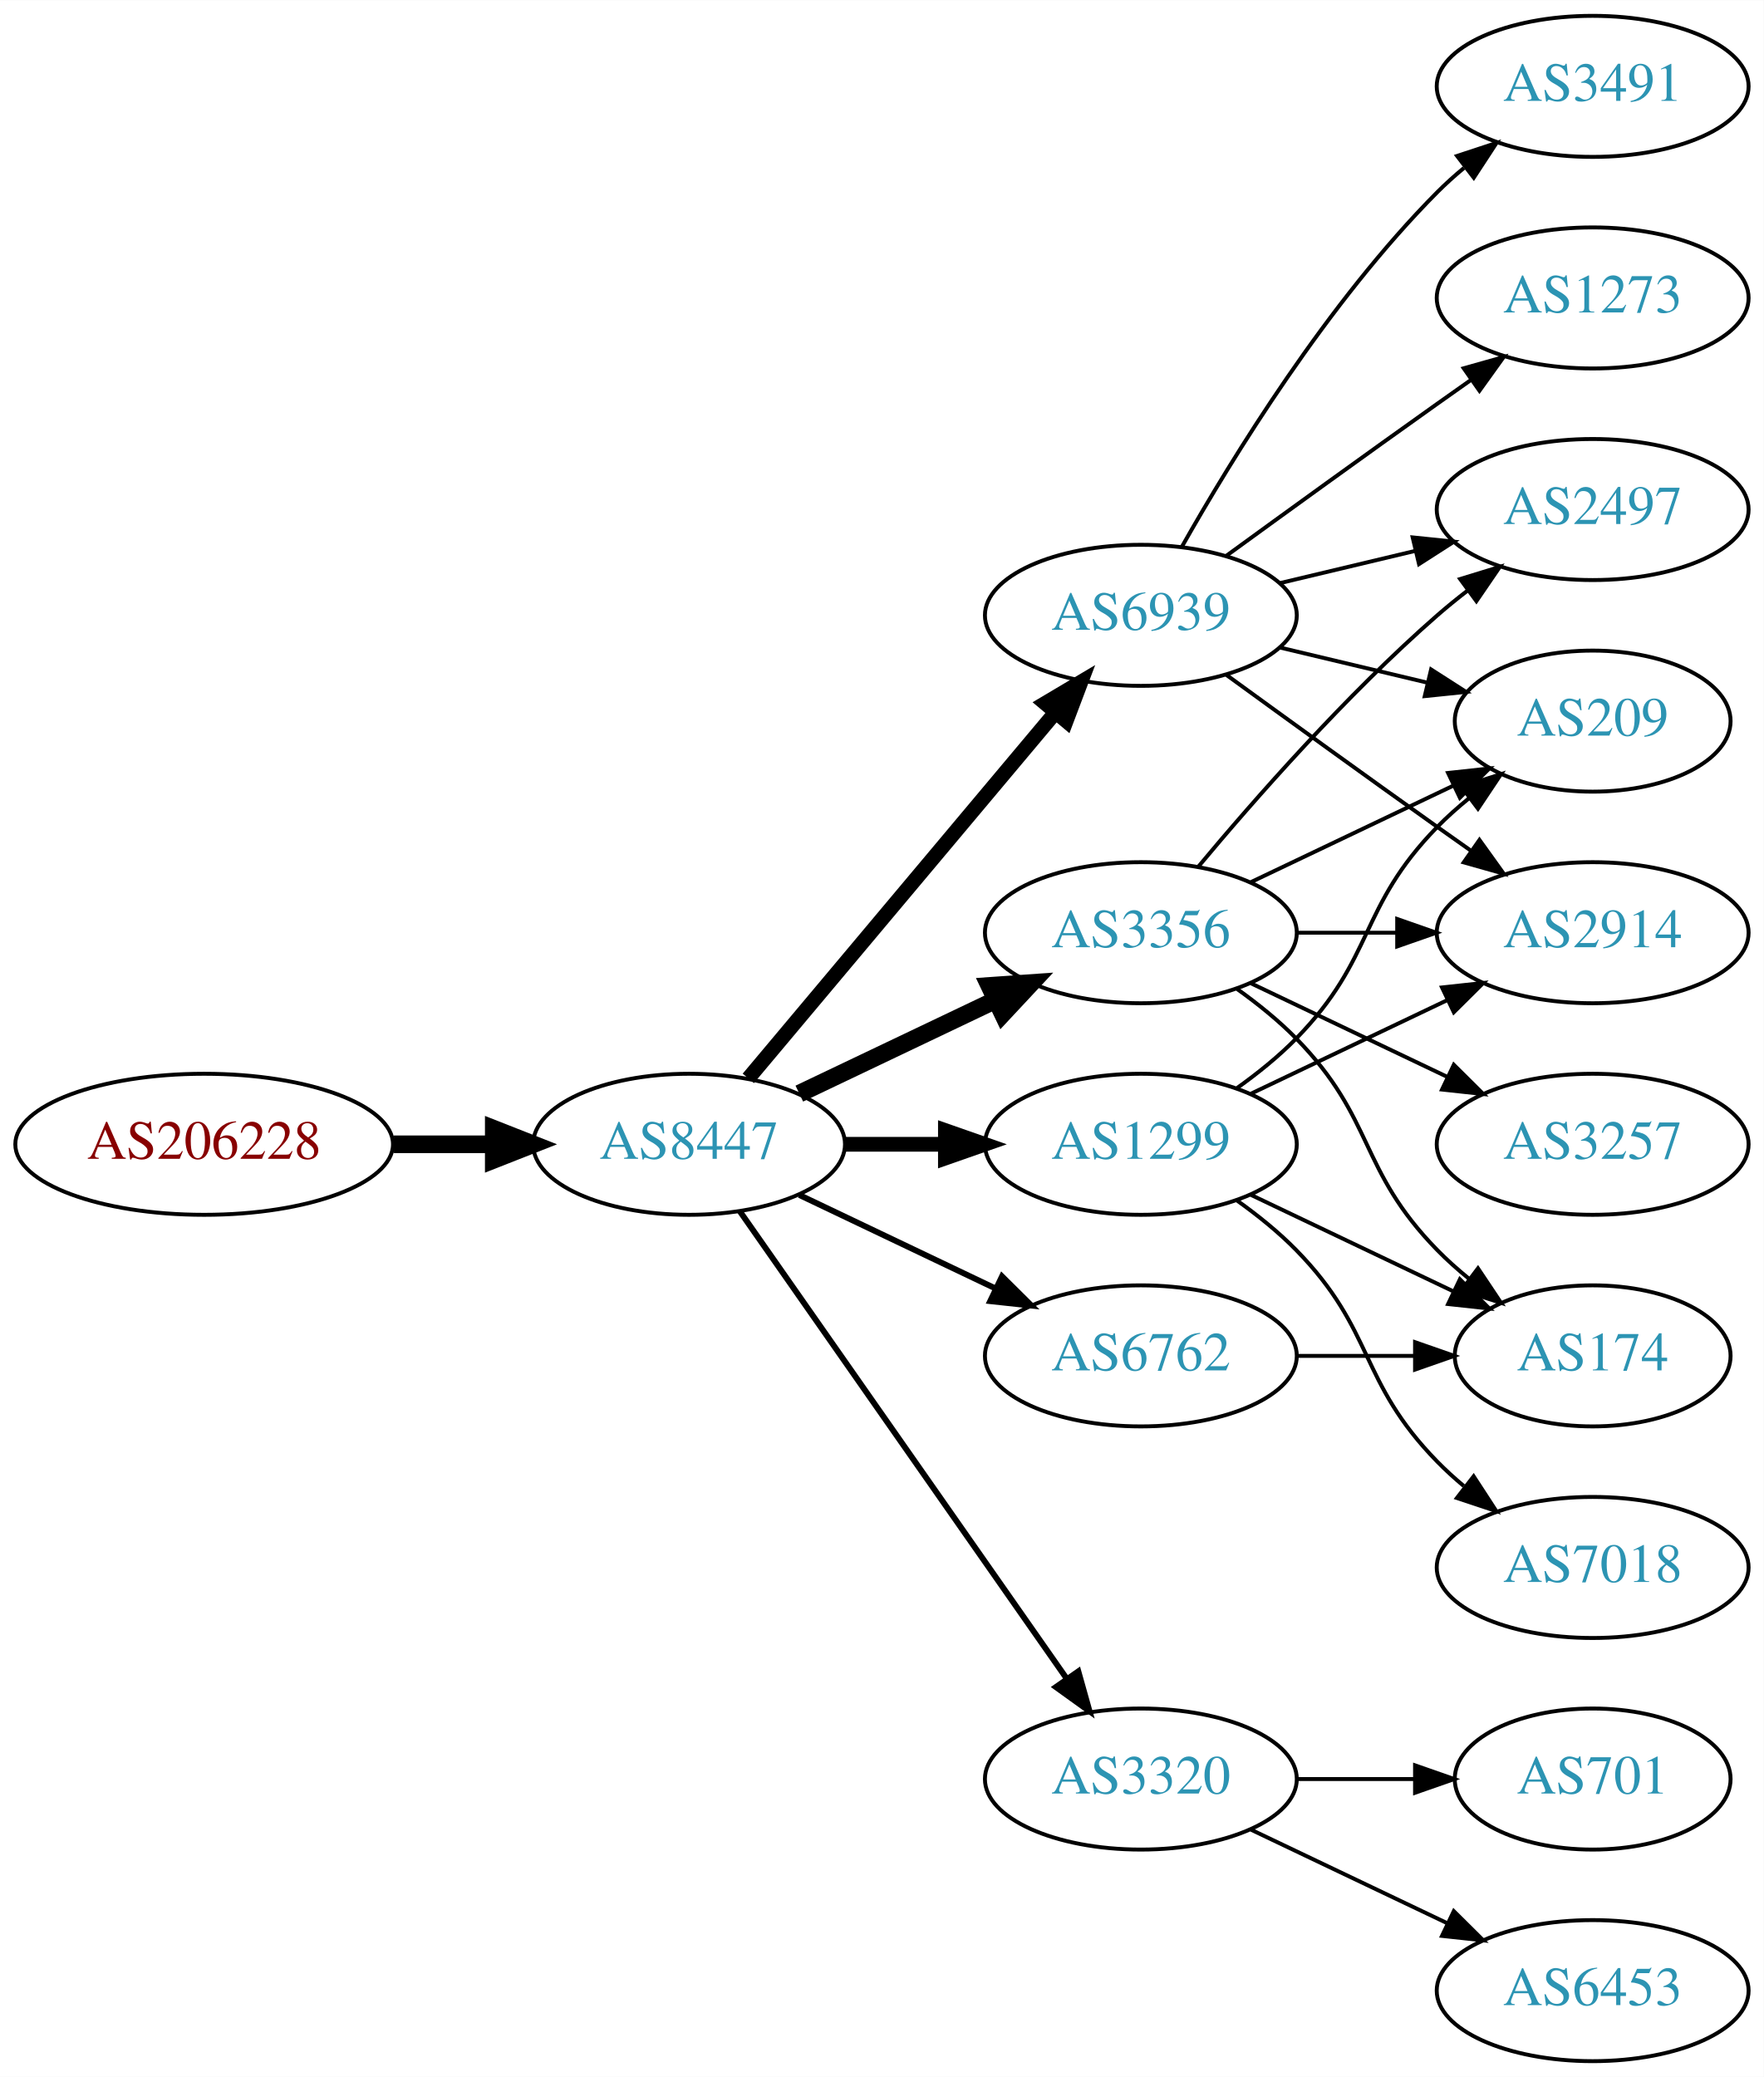
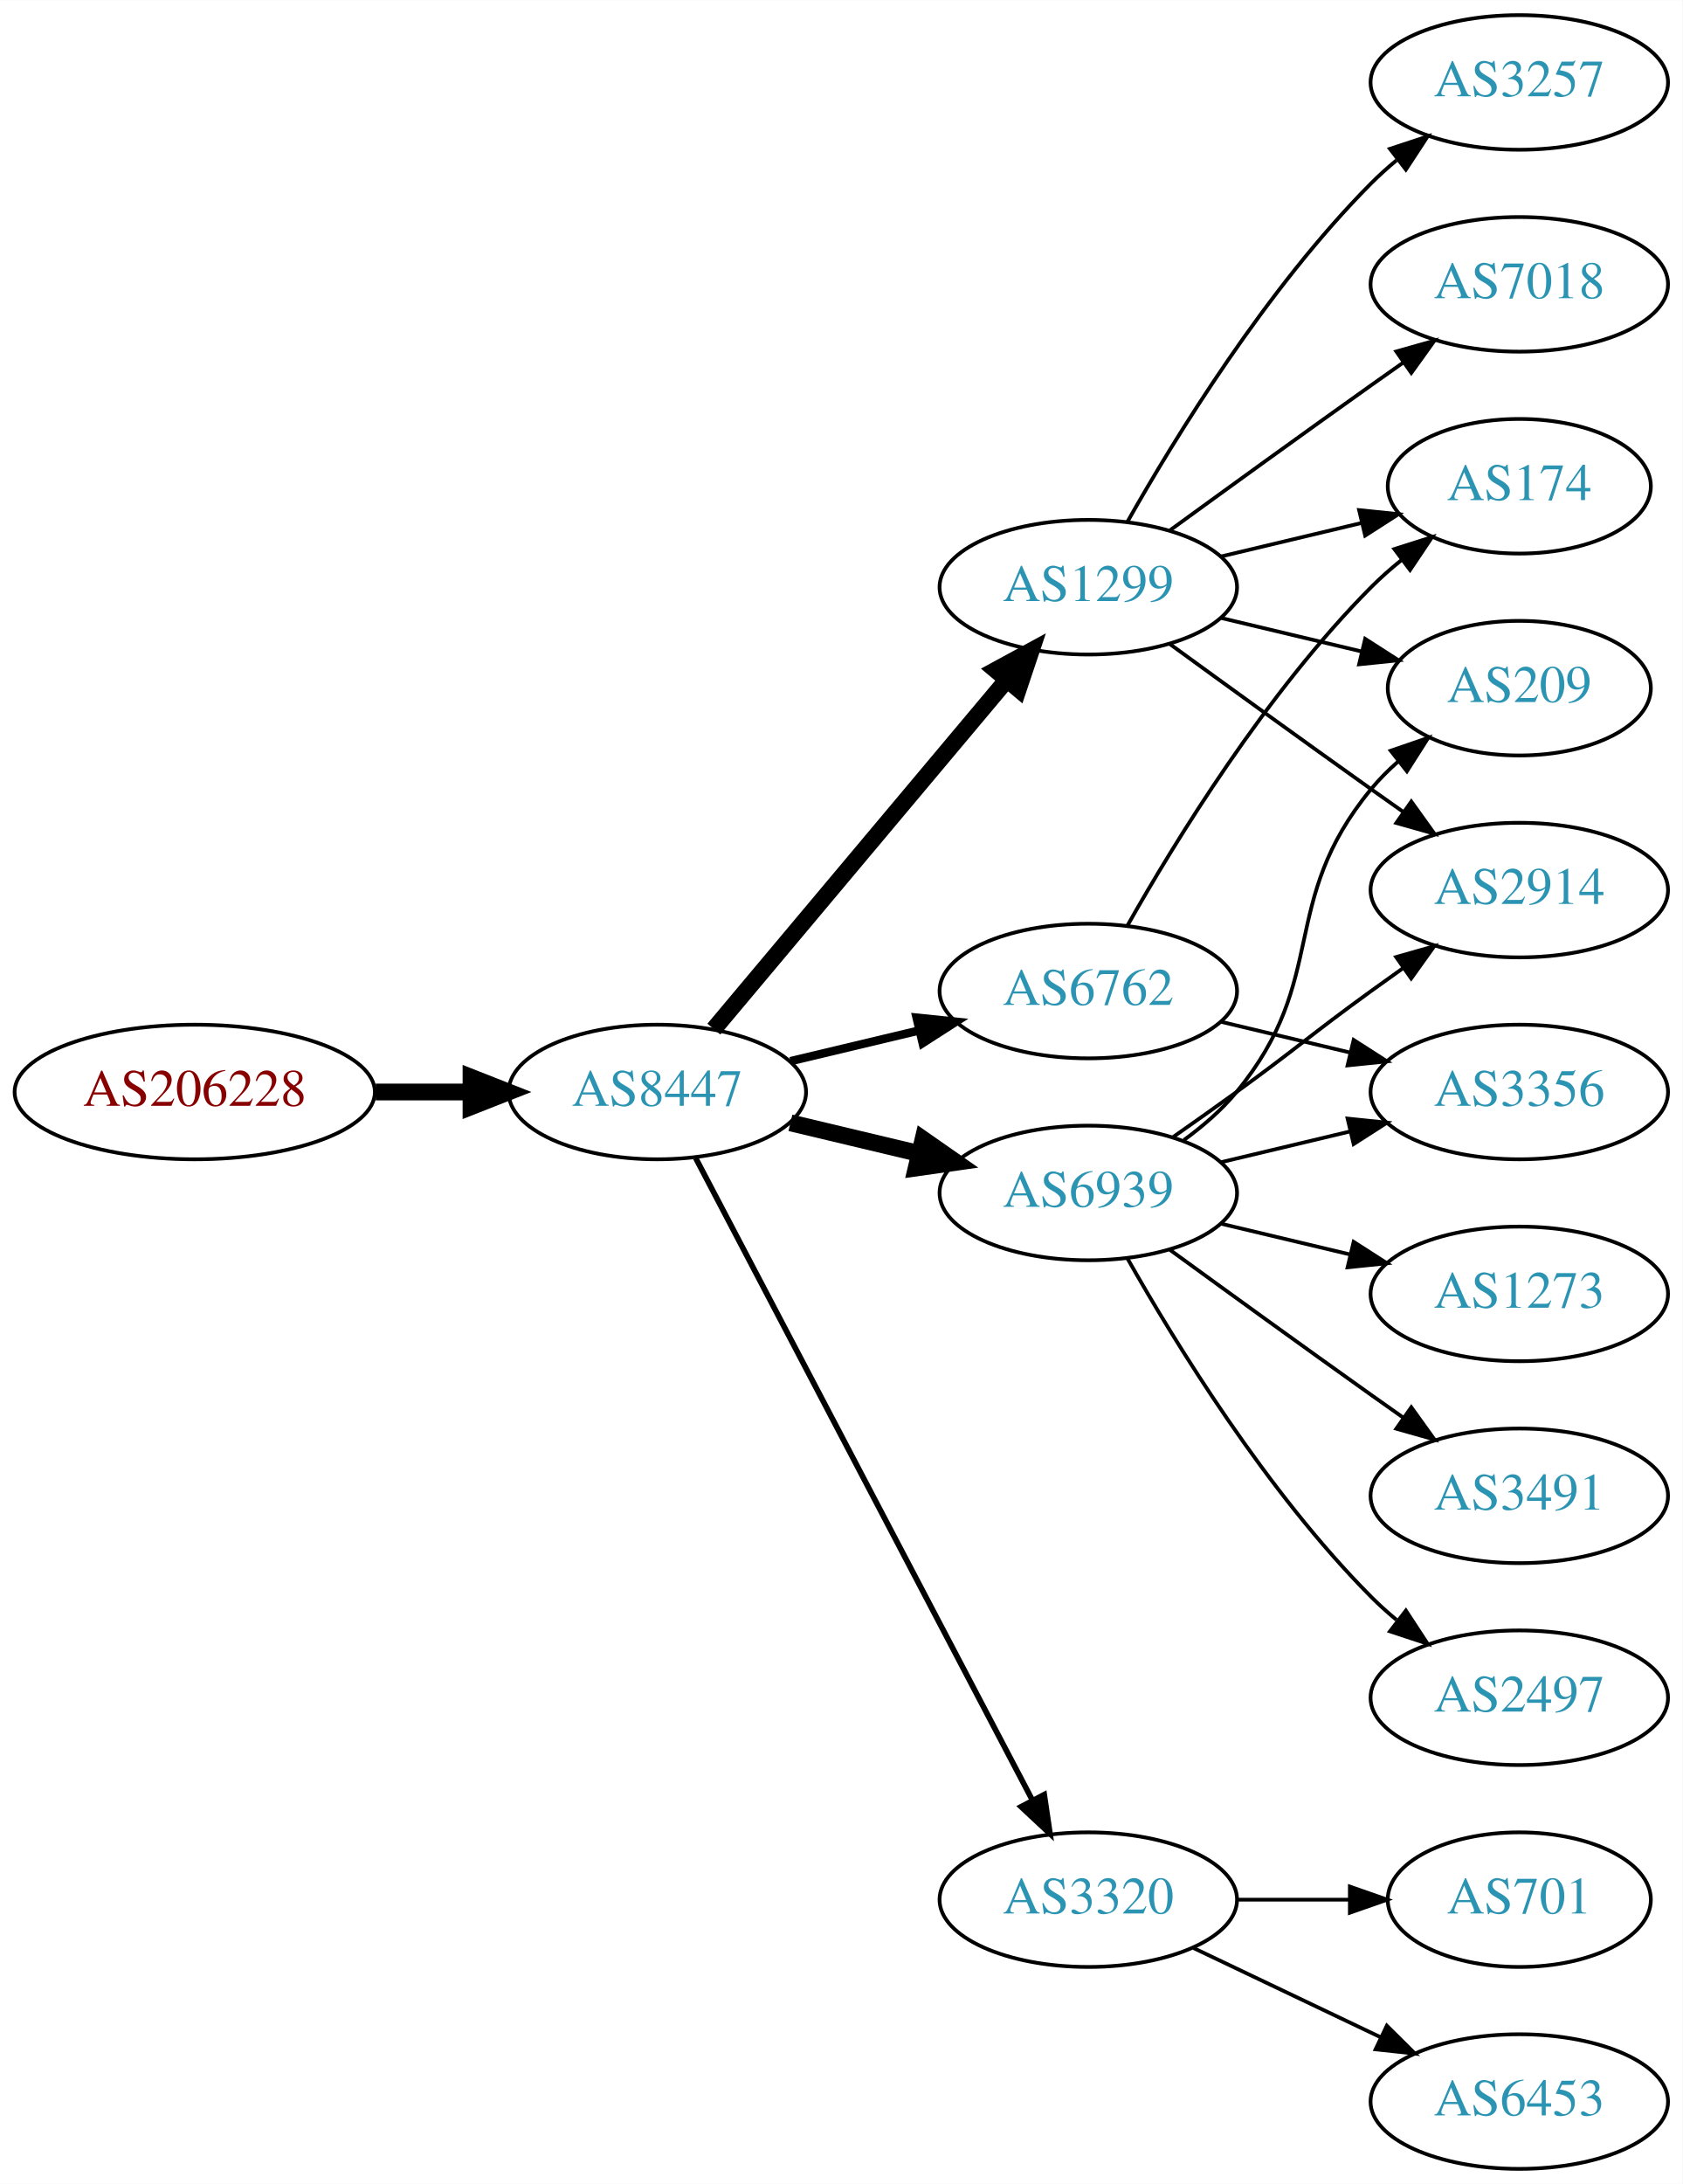
- <svg xmlns="http://www.w3.org/2000/svg" xmlns:xlink="http://www.w3.org/1999/xlink" width="450pt" height="530pt" viewBox="0.00 0.00 450.07 530.00">
-   <g id="graph0" class="graph" transform="scale(1 1) rotate(0) translate(4 526)">
-     <polygon fill="white" stroke="none" points="-4,4 -4,-526 446.07,-526 446.07,4 -4,4" />
+ <svg xmlns="http://www.w3.org/2000/svg" xmlns:xlink="http://www.w3.org/1999/xlink" width="450pt" height="584pt" viewBox="0.00 0.00 450.07 584.00">
+   <g id="graph0" class="graph" transform="scale(1 1) rotate(0) translate(4 580)">
+     <polygon fill="white" stroke="none" points="-4,4 -4,-580 446.07,-580 446.07,4 -4,4" />
    <g id="node1" class="node">
      <g id="a_node1">
        <a xlink:href="/asn/206228" xlink:title="AS206228 ~ Andritz AG [AT]">
-           <ellipse fill="#ffffff" stroke="black" cx="48.096" cy="-234" rx="48.192" ry="18" />
-           <text text-anchor="middle" x="48.096" y="-230.3" font-family="Times,serif" font-size="14.00" fill="#880000">AS206228</text>
+           <ellipse fill="#ffffff" stroke="black" cx="48.096" cy="-288" rx="48.192" ry="18" />
+           <text text-anchor="middle" x="48.096" y="-284.3" font-family="Times,serif" font-size="14.00" fill="#880000">AS206228</text>
        </a>
      </g>
    </g>
    <g id="node2" class="node">
      <g id="a_node2">
        <a xlink:href="/asn/8447" xlink:title="AS8447 ~ A1 Telekom Austria AG [AT]">
-           <ellipse fill="#ffffff" stroke="black" cx="171.838" cy="-234" rx="39.794" ry="18" />
-           <text text-anchor="middle" x="171.838" y="-230.3" font-family="Times,serif" font-size="14.00" fill="#2c94b3">AS8447</text>
+           <ellipse fill="#ffffff" stroke="black" cx="171.838" cy="-288" rx="39.794" ry="18" />
+           <text text-anchor="middle" x="171.838" y="-284.3" font-family="Times,serif" font-size="14.00" fill="#2c94b3">AS8447</text>
        </a>
      </g>
    </g>
    <g id="edge1" class="edge">
-       <path fill="none" stroke="black" stroke-width="4.5" d="M96.513,-234C104.867,-234 113.577,-234 121.969,-234" />
-       <polygon fill="black" stroke="black" stroke-width="4.5" points="122.004,-237.938 132.004,-234 122.004,-230.063 122.004,-237.938" />
+       <path fill="none" stroke="black" stroke-width="4.5" d="M96.513,-288C104.867,-288 113.577,-288 121.969,-288" />
+       <polygon fill="black" stroke="black" stroke-width="4.5" points="122.004,-291.938 132.004,-288 122.004,-284.063 122.004,-291.938" />
    </g>
    <g id="node3" class="node">
      <g id="a_node3">
        <a xlink:href="/asn/6939" xlink:title="AS6939 ~ Hurricane Electric LLC [US]">
-           <ellipse fill="#ffffff" stroke="black" cx="287.131" cy="-369" rx="39.794" ry="18" />
-           <text text-anchor="middle" x="287.131" y="-365.3" font-family="Times,serif" font-size="14.00" fill="#2c94b3">AS6939</text>
+           <ellipse fill="#ffffff" stroke="black" cx="287.131" cy="-261" rx="39.794" ry="18" />
+           <text text-anchor="middle" x="287.131" y="-257.3" font-family="Times,serif" font-size="14.00" fill="#2c94b3">AS6939</text>
        </a>
      </g>
    </g>
    <g id="edge2" class="edge">
-       <path fill="none" stroke="black" stroke-width="3.75" d="M186.958,-250.825C206.632,-274.269 242.436,-316.934 265.215,-344.076" />
-       <polygon fill="black" stroke="black" stroke-width="3.75" points="262.724,-346.553 271.833,-351.963 268.086,-342.053 262.724,-346.553" />
+       <path fill="none" stroke="black" stroke-width="4.5" d="M207.445,-279.752C218.316,-277.162 230.471,-274.265 241.913,-271.538" />
+       <polygon fill="black" stroke="black" stroke-width="4.5" points="242.921,-275.346 251.736,-269.197 241.095,-267.685 242.921,-275.346" />
    </g>
    <g id="node4" class="node">
      <g id="a_node4">
-         <a xlink:href="/asn/3356" xlink:title="AS3356 ~ Level 3 Parent, LLC [US]">
-           <ellipse fill="#ffffff" stroke="black" cx="287.131" cy="-288" rx="39.794" ry="18" />
-           <text text-anchor="middle" x="287.131" y="-284.3" font-family="Times,serif" font-size="14.00" fill="#2c94b3">AS3356</text>
+         <a xlink:href="/asn/1299" xlink:title="AS1299 ~ Telia Carrier [EU]">
+           <ellipse fill="#ffffff" stroke="black" cx="287.131" cy="-423" rx="39.794" ry="18" />
+           <text text-anchor="middle" x="287.131" y="-419.3" font-family="Times,serif" font-size="14.00" fill="#2c94b3">AS1299</text>
        </a>
      </g>
    </g>
    <g id="edge3" class="edge">
-       <path fill="none" stroke="black" stroke-width="4.5" d="M199.974,-246.934C214.968,-254.081 233.789,-263.052 250.013,-270.785" />
-       <polygon fill="black" stroke="black" stroke-width="4.5" points="248.495,-274.423 259.216,-275.171 251.883,-267.314 248.495,-274.423" />
+       <path fill="none" stroke="black" stroke-width="4.5" d="M186.958,-304.825C206.632,-328.269 242.436,-370.934 265.215,-398.076" />
+       <polygon fill="black" stroke="black" stroke-width="4.5" points="262.389,-400.834 271.833,-405.963 268.421,-395.772 262.389,-400.834" />
    </g>
    <g id="node5" class="node">
      <g id="a_node5">
-         <a xlink:href="/asn/1299" xlink:title="AS1299 ~ Telia Carrier [EU]">
-           <ellipse fill="#ffffff" stroke="black" cx="287.131" cy="-234" rx="39.794" ry="18" />
-           <text text-anchor="middle" x="287.131" y="-230.3" font-family="Times,serif" font-size="14.00" fill="#2c94b3">AS1299</text>
+         <a xlink:href="/asn/6762" xlink:title="AS6762 ~ TELECOM ITALIA SPARKLE S.p.A. [IT]">
+           <ellipse fill="#ffffff" stroke="black" cx="287.131" cy="-315" rx="39.794" ry="18" />
+           <text text-anchor="middle" x="287.131" y="-311.3" font-family="Times,serif" font-size="14.00" fill="#2c94b3">AS6762</text>
        </a>
      </g>
    </g>
    <g id="edge4" class="edge">
-       <path fill="none" stroke="black" stroke-width="3.75" d="M211.51,-234C219.713,-234 228.477,-234 237.009,-234" />
-       <polygon fill="black" stroke="black" stroke-width="3.75" points="237.248,-237.5 247.248,-234 237.248,-230.5 237.248,-237.5" />
+       <path fill="none" stroke="black" stroke-width="2.25" d="M207.445,-296.248C218.316,-298.838 230.471,-301.735 241.913,-304.462" />
+       <polygon fill="black" stroke="black" stroke-width="2.25" points="241.197,-307.889 251.736,-306.803 242.819,-301.08 241.197,-307.889" />
    </g>
    <g id="node6" class="node">
      <g id="a_node6">
        <a xlink:href="/asn/3320" xlink:title="AS3320 ~ DTAG [DE]">
          <ellipse fill="#ffffff" stroke="black" cx="287.131" cy="-72" rx="39.794" ry="18" />
          <text text-anchor="middle" x="287.131" y="-68.3" font-family="Times,serif" font-size="14.00" fill="#2c94b3">AS3320</text>
        </a>
      </g>
    </g>
    <g id="edge5" class="edge">
-       <path fill="none" stroke="black" stroke-width="1.5" d="M184.748,-216.969C204.67,-188.483 244.859,-131.015 268.209,-97.626" />
-       <polygon fill="black" stroke="black" stroke-width="1.5" points="271.176,-99.491 274.039,-89.29 265.44,-95.479 271.176,-99.491" />
+       <path fill="none" stroke="black" stroke-width="1.5" d="M182.109,-270.324C201.951,-232.495 248.628,-143.501 272.115,-98.722" />
+       <polygon fill="black" stroke="black" stroke-width="1.5" points="275.345,-100.099 276.89,-89.618 269.146,-96.848 275.345,-100.099" />
    </g>
    <g id="node7" class="node">
      <g id="a_node7">
-         <a xlink:href="/asn/6762" xlink:title="AS6762 ~ TELECOM ITALIA SPARKLE S.p.A. [IT]">
-           <ellipse fill="#ffffff" stroke="black" cx="287.131" cy="-180" rx="39.794" ry="18" />
-           <text text-anchor="middle" x="287.131" y="-176.3" font-family="Times,serif" font-size="14.00" fill="#2c94b3">AS6762</text>
+         <a xlink:href="/asn/2914" xlink:title="AS2914 ~ NTT America, Inc. [US]">
+           <ellipse fill="#ffffff" stroke="black" cx="402.424" cy="-342" rx="39.794" ry="18" />
+           <text text-anchor="middle" x="402.424" y="-338.3" font-family="Times,serif" font-size="14.00" fill="#2c94b3">AS2914</text>
        </a>
      </g>
    </g>
    <g id="edge6" class="edge">
-       <path fill="none" stroke="black" stroke-width="1.5" d="M199.974,-221.066C214.968,-213.919 233.789,-204.948 250.013,-197.215" />
-       <polygon fill="black" stroke="black" stroke-width="1.5" points="251.695,-200.291 259.216,-192.829 248.683,-193.972 251.695,-200.291" />
+       <path fill="none" stroke="black" d="M309.888,-276.009C315.422,-279.879 321.341,-284.064 326.777,-288 342.977,-299.729 346.578,-303.271 362.777,-315 365.58,-317.029 368.512,-319.125 371.453,-321.21" />
+       <polygon fill="black" stroke="black" points="369.475,-324.097 379.667,-326.991 373.504,-318.373 369.475,-324.097" />
    </g>
    <g id="node8" class="node">
      <g id="a_node8">
-         <a xlink:href="/asn/3491" xlink:title="AS3491 ~ PCCW Global, Inc. [US]">
-           <ellipse fill="#ffffff" stroke="black" cx="402.424" cy="-504" rx="39.794" ry="18" />
-           <text text-anchor="middle" x="402.424" y="-500.3" font-family="Times,serif" font-size="14.00" fill="#2c94b3">AS3491</text>
+         <a xlink:href="/asn/1273" xlink:title="AS1273 ~ Vodafone Group PLC [EU]">
+           <ellipse fill="#ffffff" stroke="black" cx="402.424" cy="-234" rx="39.794" ry="18" />
+           <text text-anchor="middle" x="402.424" y="-230.3" font-family="Times,serif" font-size="14.00" fill="#2c94b3">AS1273</text>
        </a>
      </g>
    </g>
    <g id="edge7" class="edge">
-       <path fill="none" stroke="black" d="M297.591,-386.49C310.373,-409.096 334.805,-448.886 362.777,-477 364.888,-479.121 367.184,-481.188 369.57,-483.171" />
-       <polygon fill="black" stroke="black" points="367.822,-486.242 377.885,-489.556 372.085,-480.69 367.822,-486.242" />
+       <path fill="none" stroke="black" d="M322.738,-252.752C333.609,-250.162 345.764,-247.265 357.206,-244.538" />
+       <polygon fill="black" stroke="black" points="358.112,-247.92 367.029,-242.197 356.49,-241.111 358.112,-247.92" />
    </g>
    <g id="node9" class="node">
      <g id="a_node9">
-         <a xlink:href="/asn/209" xlink:title="AS209 ~ CenturyLink Communications, LLC [US]">
-           <ellipse fill="#ffffff" stroke="black" cx="402.424" cy="-342" rx="35.194" ry="18" />
-           <text text-anchor="middle" x="402.424" y="-338.3" font-family="Times,serif" font-size="14.00" fill="#2c94b3">AS209</text>
+         <a xlink:href="/asn/3491" xlink:title="AS3491 ~ PCCW Global, Inc. [US]">
+           <ellipse fill="#ffffff" stroke="black" cx="402.424" cy="-180" rx="39.794" ry="18" />
+           <text text-anchor="middle" x="402.424" y="-176.3" font-family="Times,serif" font-size="14.00" fill="#2c94b3">AS3491</text>
        </a>
      </g>
    </g>
    <g id="edge8" class="edge">
-       <path fill="none" stroke="black" d="M322.738,-360.752C334.533,-357.942 347.837,-354.771 360.105,-351.847" />
-       <polygon fill="black" stroke="black" points="361.194,-355.186 370.11,-349.463 359.571,-348.376 361.194,-355.186" />
+       <path fill="none" stroke="black" d="M308.979,-245.778C323.913,-234.909 344.527,-219.975 362.777,-207 365.598,-204.995 368.541,-202.915 371.489,-200.841" />
+       <polygon fill="black" stroke="black" points="373.535,-203.681 379.714,-195.074 369.516,-197.95 373.535,-203.681" />
    </g>
    <g id="node10" class="node">
      <g id="a_node10">
-         <a xlink:href="/asn/2914" xlink:title="AS2914 ~ NTT America, Inc. [US]">
-           <ellipse fill="#ffffff" stroke="black" cx="402.424" cy="-288" rx="39.794" ry="18" />
-           <text text-anchor="middle" x="402.424" y="-284.3" font-family="Times,serif" font-size="14.00" fill="#2c94b3">AS2914</text>
+         <a xlink:href="/asn/2497" xlink:title="AS2497 ~ Internet Initiative Japan Inc. [JP]">
+           <ellipse fill="#ffffff" stroke="black" cx="402.424" cy="-126" rx="39.794" ry="18" />
+           <text text-anchor="middle" x="402.424" y="-122.3" font-family="Times,serif" font-size="14.00" fill="#2c94b3">AS2497</text>
        </a>
      </g>
    </g>
    <g id="edge9" class="edge">
-       <path fill="none" stroke="black" d="M308.979,-353.778C323.913,-342.909 344.527,-327.975 362.777,-315 365.598,-312.995 368.541,-310.915 371.489,-308.841" />
-       <polygon fill="black" stroke="black" points="373.535,-311.681 379.714,-303.074 369.516,-305.95 373.535,-311.681" />
+       <path fill="none" stroke="black" d="M297.591,-243.51C310.373,-220.904 334.805,-181.114 362.777,-153 364.888,-150.879 367.184,-148.812 369.57,-146.829" />
+       <polygon fill="black" stroke="black" points="372.085,-149.31 377.885,-140.444 367.822,-143.758 372.085,-149.31" />
    </g>
    <g id="node11" class="node">
      <g id="a_node11">
-         <a xlink:href="/asn/1273" xlink:title="AS1273 ~ Vodafone Group PLC [EU]">
-           <ellipse fill="#ffffff" stroke="black" cx="402.424" cy="-450" rx="39.794" ry="18" />
-           <text text-anchor="middle" x="402.424" y="-446.3" font-family="Times,serif" font-size="14.00" fill="#2c94b3">AS1273</text>
+         <a xlink:href="/asn/209" xlink:title="AS209 ~ CenturyLink Communications, LLC [US]">
+           <ellipse fill="#ffffff" stroke="black" cx="402.424" cy="-396" rx="35.194" ry="18" />
+           <text text-anchor="middle" x="402.424" y="-392.3" font-family="Times,serif" font-size="14.00" fill="#2c94b3">AS209</text>
        </a>
      </g>
    </g>
    <g id="edge10" class="edge">
-       <path fill="none" stroke="black" d="M308.979,-384.222C323.913,-395.091 344.527,-410.025 362.777,-423 365.598,-425.005 368.541,-427.085 371.489,-429.159" />
-       <polygon fill="black" stroke="black" points="369.516,-432.05 379.714,-434.926 373.535,-426.319 369.516,-432.05" />
+       <path fill="none" stroke="black" d="M312.712,-275.156C317.806,-278.872 322.82,-283.201 326.777,-288 351.842,-318.394 337.713,-338.606 362.777,-369 364.912,-371.589 367.355,-374.041 369.951,-376.334" />
+       <polygon fill="black" stroke="black" points="368.029,-379.275 378.051,-382.712 372.36,-373.775 368.029,-379.275" />
    </g>
    <g id="node12" class="node">
      <g id="a_node12">
-         <a xlink:href="/asn/2497" xlink:title="AS2497 ~ Internet Initiative Japan Inc. [JP]">
-           <ellipse fill="#ffffff" stroke="black" cx="402.424" cy="-396" rx="39.794" ry="18" />
-           <text text-anchor="middle" x="402.424" y="-392.3" font-family="Times,serif" font-size="14.00" fill="#2c94b3">AS2497</text>
+         <a xlink:href="/asn/3356" xlink:title="AS3356 ~ Level 3 Parent, LLC [US]">
+           <ellipse fill="#ffffff" stroke="black" cx="402.424" cy="-288" rx="39.794" ry="18" />
+           <text text-anchor="middle" x="402.424" y="-284.3" font-family="Times,serif" font-size="14.00" fill="#2c94b3">AS3356</text>
        </a>
      </g>
    </g>
    <g id="edge11" class="edge">
-       <path fill="none" stroke="black" d="M322.738,-377.248C333.609,-379.838 345.764,-382.735 357.206,-385.462" />
-       <polygon fill="black" stroke="black" points="356.49,-388.889 367.029,-387.803 358.112,-382.08 356.49,-388.889" />
+       <path fill="none" stroke="black" d="M322.738,-269.248C333.609,-271.838 345.764,-274.735 357.206,-277.462" />
+       <polygon fill="black" stroke="black" points="356.49,-280.889 367.029,-279.803 358.112,-274.08 356.49,-280.889" />
    </g>
    <g id="edge12" class="edge">
-       <path fill="none" stroke="black" d="M315.267,-300.934C330.699,-308.29 350.185,-317.577 366.72,-325.459" />
-       <polygon fill="black" stroke="black" points="365.529,-328.768 376.062,-329.911 368.54,-322.449 365.529,-328.768" />
+       <path fill="none" stroke="black" d="M308.979,-407.778C323.913,-396.909 344.527,-381.975 362.777,-369 365.598,-366.995 368.541,-364.915 371.489,-362.841" />
+       <polygon fill="black" stroke="black" points="373.535,-365.681 379.714,-357.074 369.516,-359.95 373.535,-365.681" />
    </g>
    <g id="edge13" class="edge">
-       <path fill="none" stroke="black" d="M326.803,-288C335.006,-288 343.77,-288 352.302,-288" />
-       <polygon fill="black" stroke="black" points="352.541,-291.5 362.541,-288 352.541,-284.5 352.541,-291.5" />
-     </g>
-     <g id="edge14" class="edge">
-       <path fill="none" stroke="black" d="M301.761,-304.817C316.044,-321.929 339.59,-348.745 362.777,-369 365.243,-371.154 367.882,-373.294 370.579,-375.372" />
-       <polygon fill="black" stroke="black" points="368.604,-378.264 378.733,-381.37 372.752,-372.625 368.604,-378.264" />
+       <path fill="none" stroke="black" d="M322.738,-414.752C334.533,-411.942 347.837,-408.771 360.105,-405.847" />
+       <polygon fill="black" stroke="black" points="361.194,-409.186 370.11,-403.463 359.571,-402.376 361.194,-409.186" />
    </g>
    <g id="node13" class="node">
      <g id="a_node13">
        <a xlink:href="/asn/174" xlink:title="AS174 ~ Cogent Communications [US]">
-           <ellipse fill="#ffffff" stroke="black" cx="402.424" cy="-180" rx="35.194" ry="18" />
-           <text text-anchor="middle" x="402.424" y="-176.3" font-family="Times,serif" font-size="14.00" fill="#2c94b3">AS174</text>
-         </a>
-       </g>
-     </g>
-     <g id="edge15" class="edge">
-       <path fill="none" stroke="black" d="M311.725,-273.611C316.981,-269.852 322.313,-265.563 326.777,-261 346.95,-240.383 342.605,-227.617 362.777,-207 365.257,-204.466 368.003,-202.017 370.856,-199.696" />
-       <polygon fill="black" stroke="black" points="373.158,-202.343 379.041,-193.532 368.947,-196.752 373.158,-202.343" />
+           <ellipse fill="#ffffff" stroke="black" cx="402.424" cy="-450" rx="35.194" ry="18" />
+           <text text-anchor="middle" x="402.424" y="-446.3" font-family="Times,serif" font-size="14.00" fill="#2c94b3">AS174</text>
+         </a>
+       </g>
+     </g>
+     <g id="edge14" class="edge">
+       <path fill="none" stroke="black" d="M322.738,-431.248C334.533,-434.058 347.837,-437.229 360.105,-440.153" />
+       <polygon fill="black" stroke="black" points="359.571,-443.624 370.11,-442.537 361.194,-436.814 359.571,-443.624" />
    </g>
    <g id="node14" class="node">
      <g id="a_node14">
-         <a xlink:href="/asn/3257" xlink:title="AS3257 ~ GTT [DE]">
-           <ellipse fill="#ffffff" stroke="black" cx="402.424" cy="-234" rx="39.794" ry="18" />
-           <text text-anchor="middle" x="402.424" y="-230.3" font-family="Times,serif" font-size="14.00" fill="#2c94b3">AS3257</text>
-         </a>
-       </g>
-     </g>
-     <g id="edge16" class="edge">
-       <path fill="none" stroke="black" d="M315.267,-275.066C330.261,-267.919 349.082,-258.948 365.306,-251.215" />
-       <polygon fill="black" stroke="black" points="366.988,-254.291 374.509,-246.829 363.976,-247.972 366.988,-254.291" />
-     </g>
-     <g id="edge17" class="edge">
-       <path fill="none" stroke="black" d="M311.725,-248.389C316.981,-252.148 322.313,-256.437 326.777,-261 346.95,-281.617 342.605,-294.383 362.777,-315 365.257,-317.534 368.003,-319.983 370.856,-322.304" />
-       <polygon fill="black" stroke="black" points="368.947,-325.248 379.041,-328.468 373.158,-319.657 368.947,-325.248" />
-     </g>
-     <g id="edge20" class="edge">
-       <path fill="none" stroke="black" d="M315.267,-246.934C330.261,-254.081 349.082,-263.052 365.306,-270.785" />
-       <polygon fill="black" stroke="black" points="363.976,-274.028 374.509,-275.171 366.988,-267.709 363.976,-274.028" />
-     </g>
-     <g id="edge18" class="edge">
-       <path fill="none" stroke="black" d="M315.267,-221.066C330.699,-213.71 350.185,-204.423 366.72,-196.541" />
-       <polygon fill="black" stroke="black" points="368.54,-199.551 376.062,-192.089 365.529,-193.232 368.54,-199.551" />
+         <a xlink:href="/asn/7018" xlink:title="AS7018 ~ AT&amp;T Services, Inc. [US]">
+           <ellipse fill="#ffffff" stroke="black" cx="402.424" cy="-504" rx="39.794" ry="18" />
+           <text text-anchor="middle" x="402.424" y="-500.3" font-family="Times,serif" font-size="14.00" fill="#2c94b3">AS7018</text>
+         </a>
+       </g>
+     </g>
+     <g id="edge15" class="edge">
+       <path fill="none" stroke="black" d="M308.979,-438.222C323.913,-449.091 344.527,-464.025 362.777,-477 365.598,-479.005 368.541,-481.085 371.489,-483.159" />
+       <polygon fill="black" stroke="black" points="369.516,-486.05 379.714,-488.926 373.535,-480.319 369.516,-486.05" />
    </g>
    <g id="node15" class="node">
      <g id="a_node15">
-         <a xlink:href="/asn/7018" xlink:title="AS7018 ~ AT&amp;T Services, Inc. [US]">
-           <ellipse fill="#ffffff" stroke="black" cx="402.424" cy="-126" rx="39.794" ry="18" />
-           <text text-anchor="middle" x="402.424" y="-122.3" font-family="Times,serif" font-size="14.00" fill="#2c94b3">AS7018</text>
-         </a>
-       </g>
-     </g>
-     <g id="edge19" class="edge">
-       <path fill="none" stroke="black" d="M311.725,-219.611C316.981,-215.852 322.313,-211.563 326.777,-207 346.95,-186.383 342.605,-173.617 362.777,-153 364.87,-150.861 367.154,-148.782 369.53,-146.79" />
-       <polygon fill="black" stroke="black" points="372.049,-149.268 377.83,-140.389 367.774,-143.725 372.049,-149.268" />
+         <a xlink:href="/asn/3257" xlink:title="AS3257 ~ GTT [DE]">
+           <ellipse fill="#ffffff" stroke="black" cx="402.424" cy="-558" rx="39.794" ry="18" />
+           <text text-anchor="middle" x="402.424" y="-554.3" font-family="Times,serif" font-size="14.00" fill="#2c94b3">AS3257</text>
+         </a>
+       </g>
+     </g>
+     <g id="edge16" class="edge">
+       <path fill="none" stroke="black" d="M297.591,-440.49C310.373,-463.096 334.805,-502.886 362.777,-531 364.888,-533.121 367.184,-535.188 369.57,-537.171" />
+       <polygon fill="black" stroke="black" points="367.822,-540.242 377.885,-543.556 372.085,-534.69 367.822,-540.242" />
+     </g>
+     <g id="edge17" class="edge">
+       <path fill="none" stroke="black" d="M322.738,-306.752C333.609,-304.162 345.764,-301.265 357.206,-298.538" />
+       <polygon fill="black" stroke="black" points="358.112,-301.92 367.029,-296.197 356.49,-295.111 358.112,-301.92" />
+     </g>
+     <g id="edge18" class="edge">
+       <path fill="none" stroke="black" d="M297.591,-332.49C310.373,-355.096 334.805,-394.886 362.777,-423 365.278,-425.513 368.038,-427.949 370.899,-430.261" />
+       <polygon fill="black" stroke="black" points="368.998,-433.21 379.097,-436.413 373.2,-427.611 368.998,-433.21" />
    </g>
    <g id="node16" class="node">
      <g id="a_node16">
+         <a xlink:href="/asn/6453" xlink:title="AS6453 ~ TATA COMMUNICATIONS (AMERICA) INC [US]">
+           <ellipse fill="#ffffff" stroke="black" cx="402.424" cy="-18" rx="39.794" ry="18" />
+           <text text-anchor="middle" x="402.424" y="-14.3" font-family="Times,serif" font-size="14.00" fill="#2c94b3">AS6453</text>
+         </a>
+       </g>
+     </g>
+     <g id="edge19" class="edge">
+       <path fill="none" stroke="black" d="M315.267,-59.066C330.261,-51.919 349.082,-42.948 365.306,-35.215" />
+       <polygon fill="black" stroke="black" points="366.988,-38.291 374.509,-30.829 363.976,-31.972 366.988,-38.291" />
+     </g>
+     <g id="node17" class="node">
+       <g id="a_node17">
        <a xlink:href="/asn/701" xlink:title="AS701 ~ UUNET [US]">
          <ellipse fill="#ffffff" stroke="black" cx="402.424" cy="-72" rx="35.194" ry="18" />
          <text text-anchor="middle" x="402.424" y="-68.3" font-family="Times,serif" font-size="14.00" fill="#2c94b3">AS701</text>
        </a>
      </g>
    </g>
-     <g id="edge21" class="edge">
+     <g id="edge20" class="edge">
      <path fill="none" stroke="black" d="M326.803,-72C336.508,-72 346.999,-72 356.962,-72" />
      <polygon fill="black" stroke="black" points="357.098,-75.5 367.098,-72 357.098,-68.5 357.098,-75.5" />
    </g>
-     <g id="node17" class="node">
-       <g id="a_node17">
-         <a xlink:href="/asn/6453" xlink:title="AS6453 ~ TATA COMMUNICATIONS (AMERICA) INC [US]">
-           <ellipse fill="#ffffff" stroke="black" cx="402.424" cy="-18" rx="39.794" ry="18" />
-           <text text-anchor="middle" x="402.424" y="-14.3" font-family="Times,serif" font-size="14.00" fill="#2c94b3">AS6453</text>
-         </a>
-       </g>
-     </g>
-     <g id="edge22" class="edge">
-       <path fill="none" stroke="black" d="M315.267,-59.066C330.261,-51.919 349.082,-42.948 365.306,-35.215" />
-       <polygon fill="black" stroke="black" points="366.988,-38.291 374.509,-30.829 363.976,-31.972 366.988,-38.291" />
-     </g>
-     <g id="edge23" class="edge">
-       <path fill="none" stroke="black" d="M326.803,-180C336.508,-180 346.999,-180 356.962,-180" />
-       <polygon fill="black" stroke="black" points="357.098,-183.5 367.098,-180 357.098,-176.5 357.098,-183.5" />
-     </g>
  </g>
</svg>
